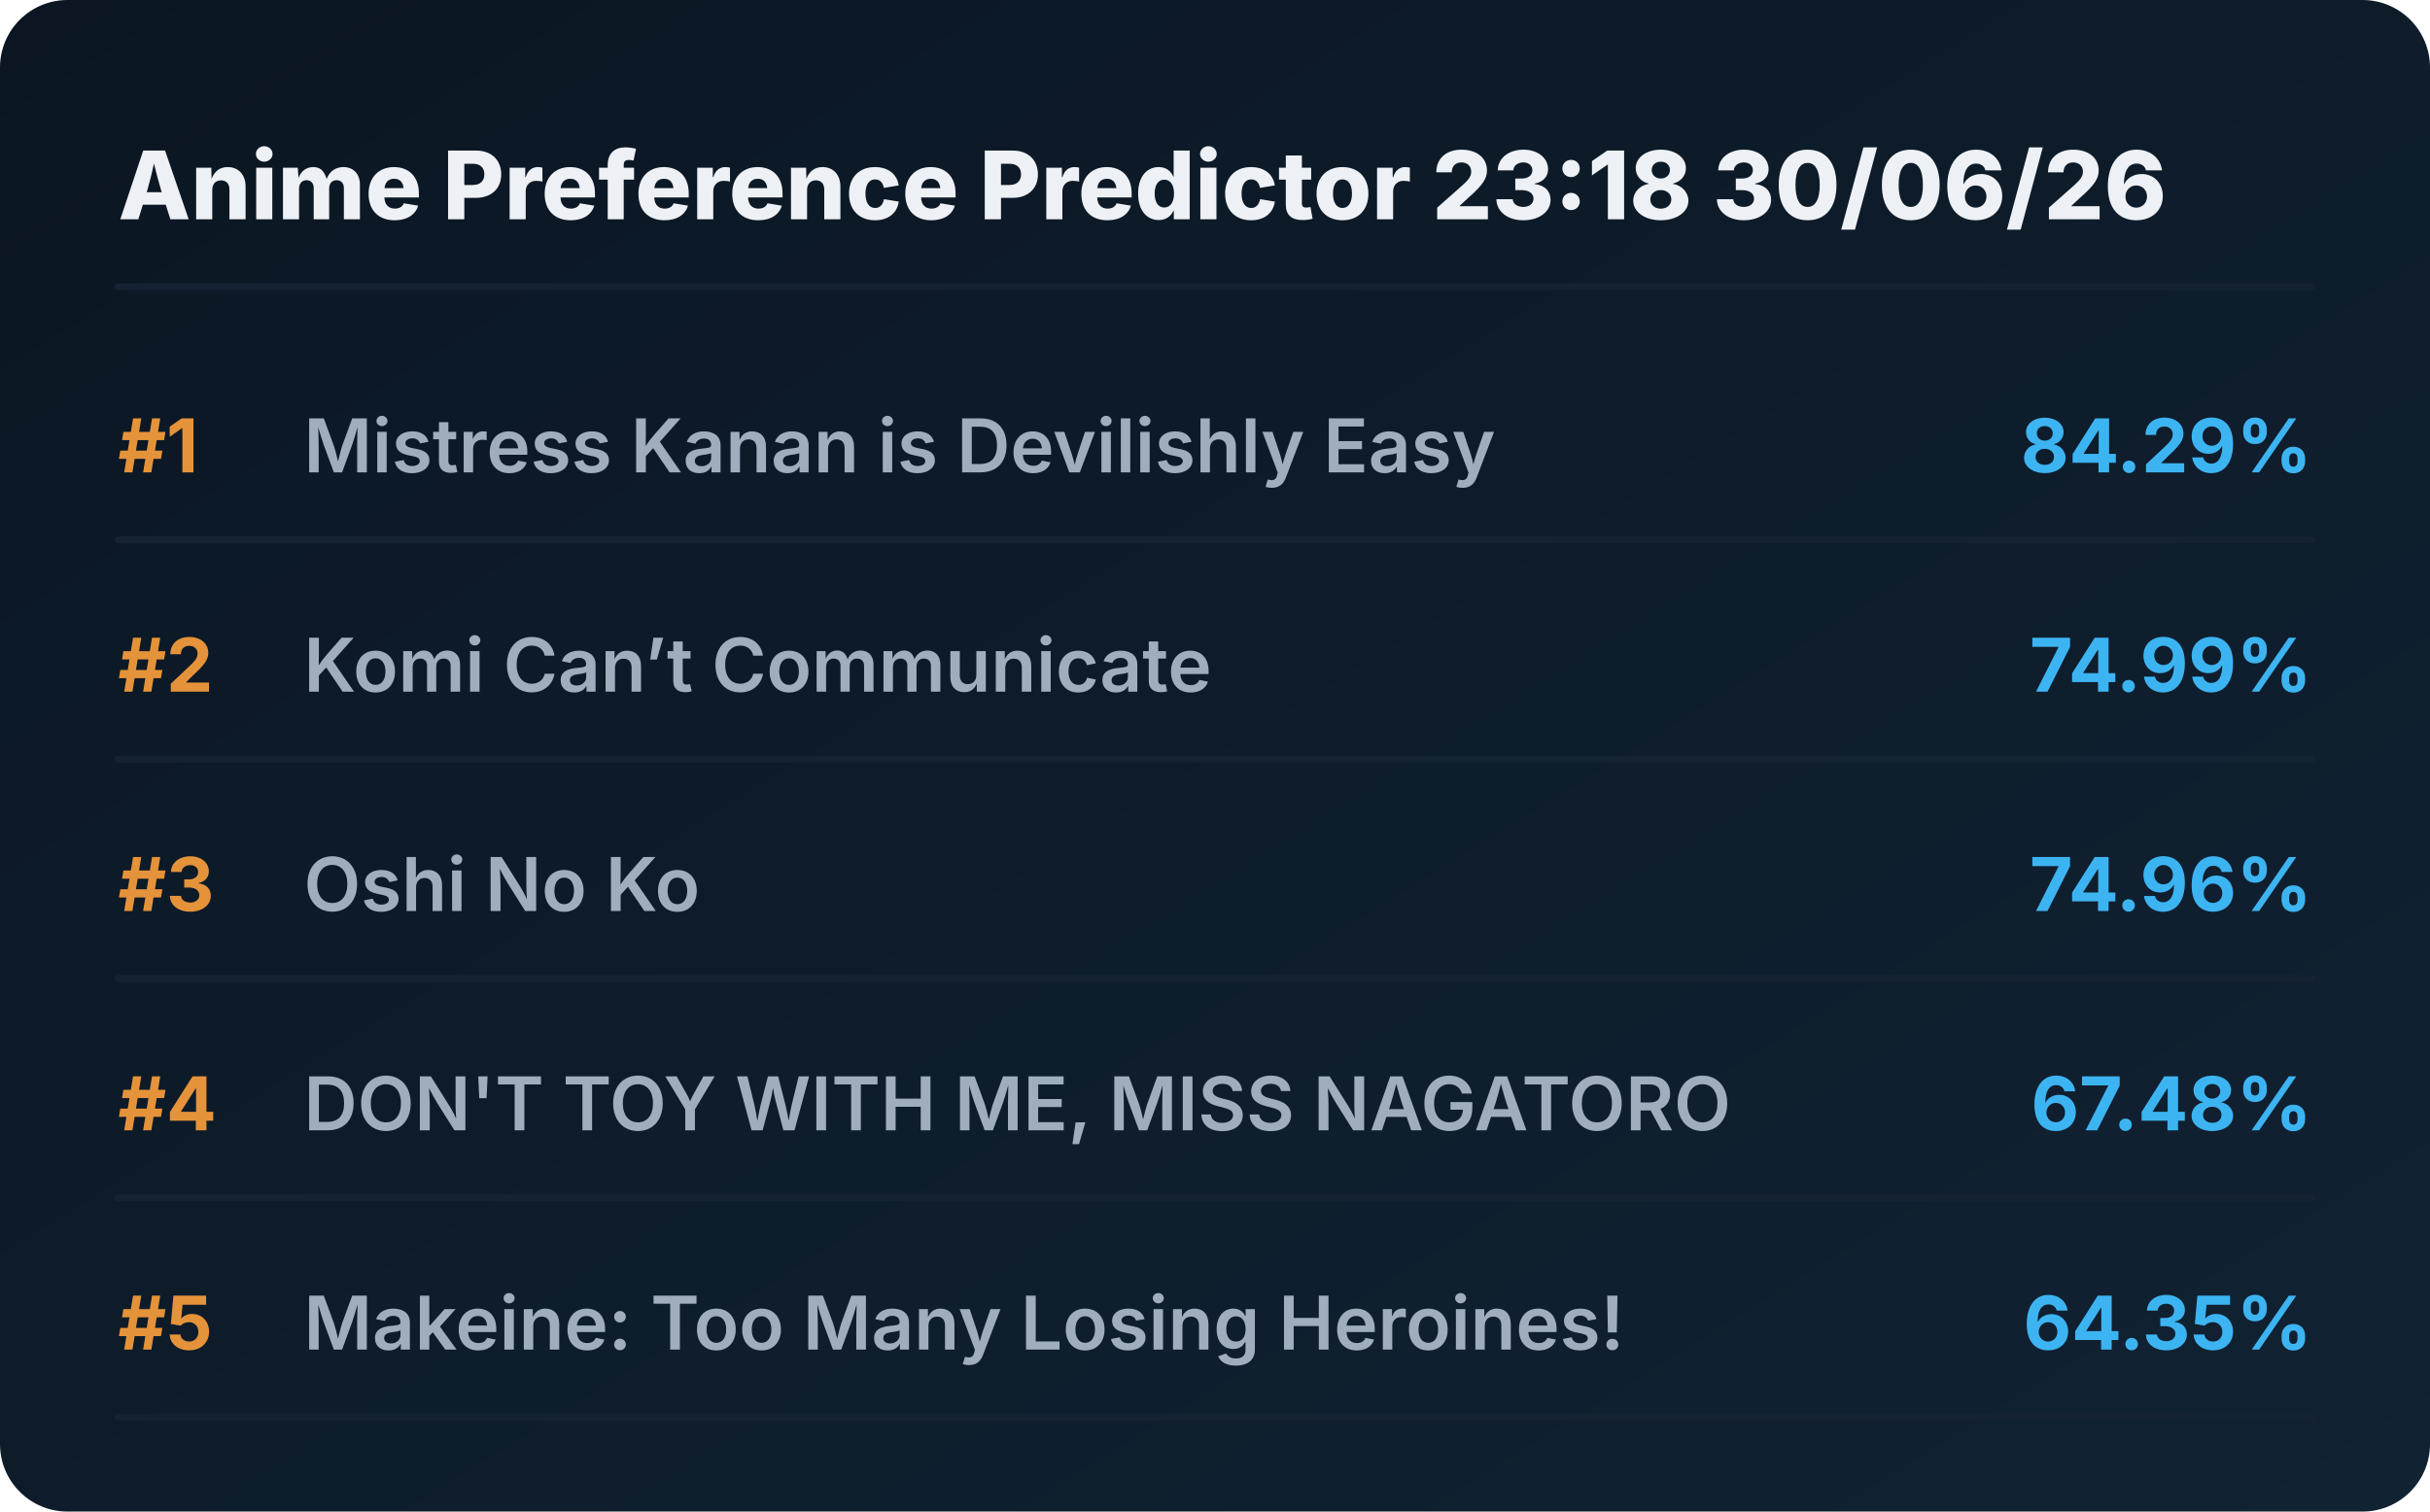
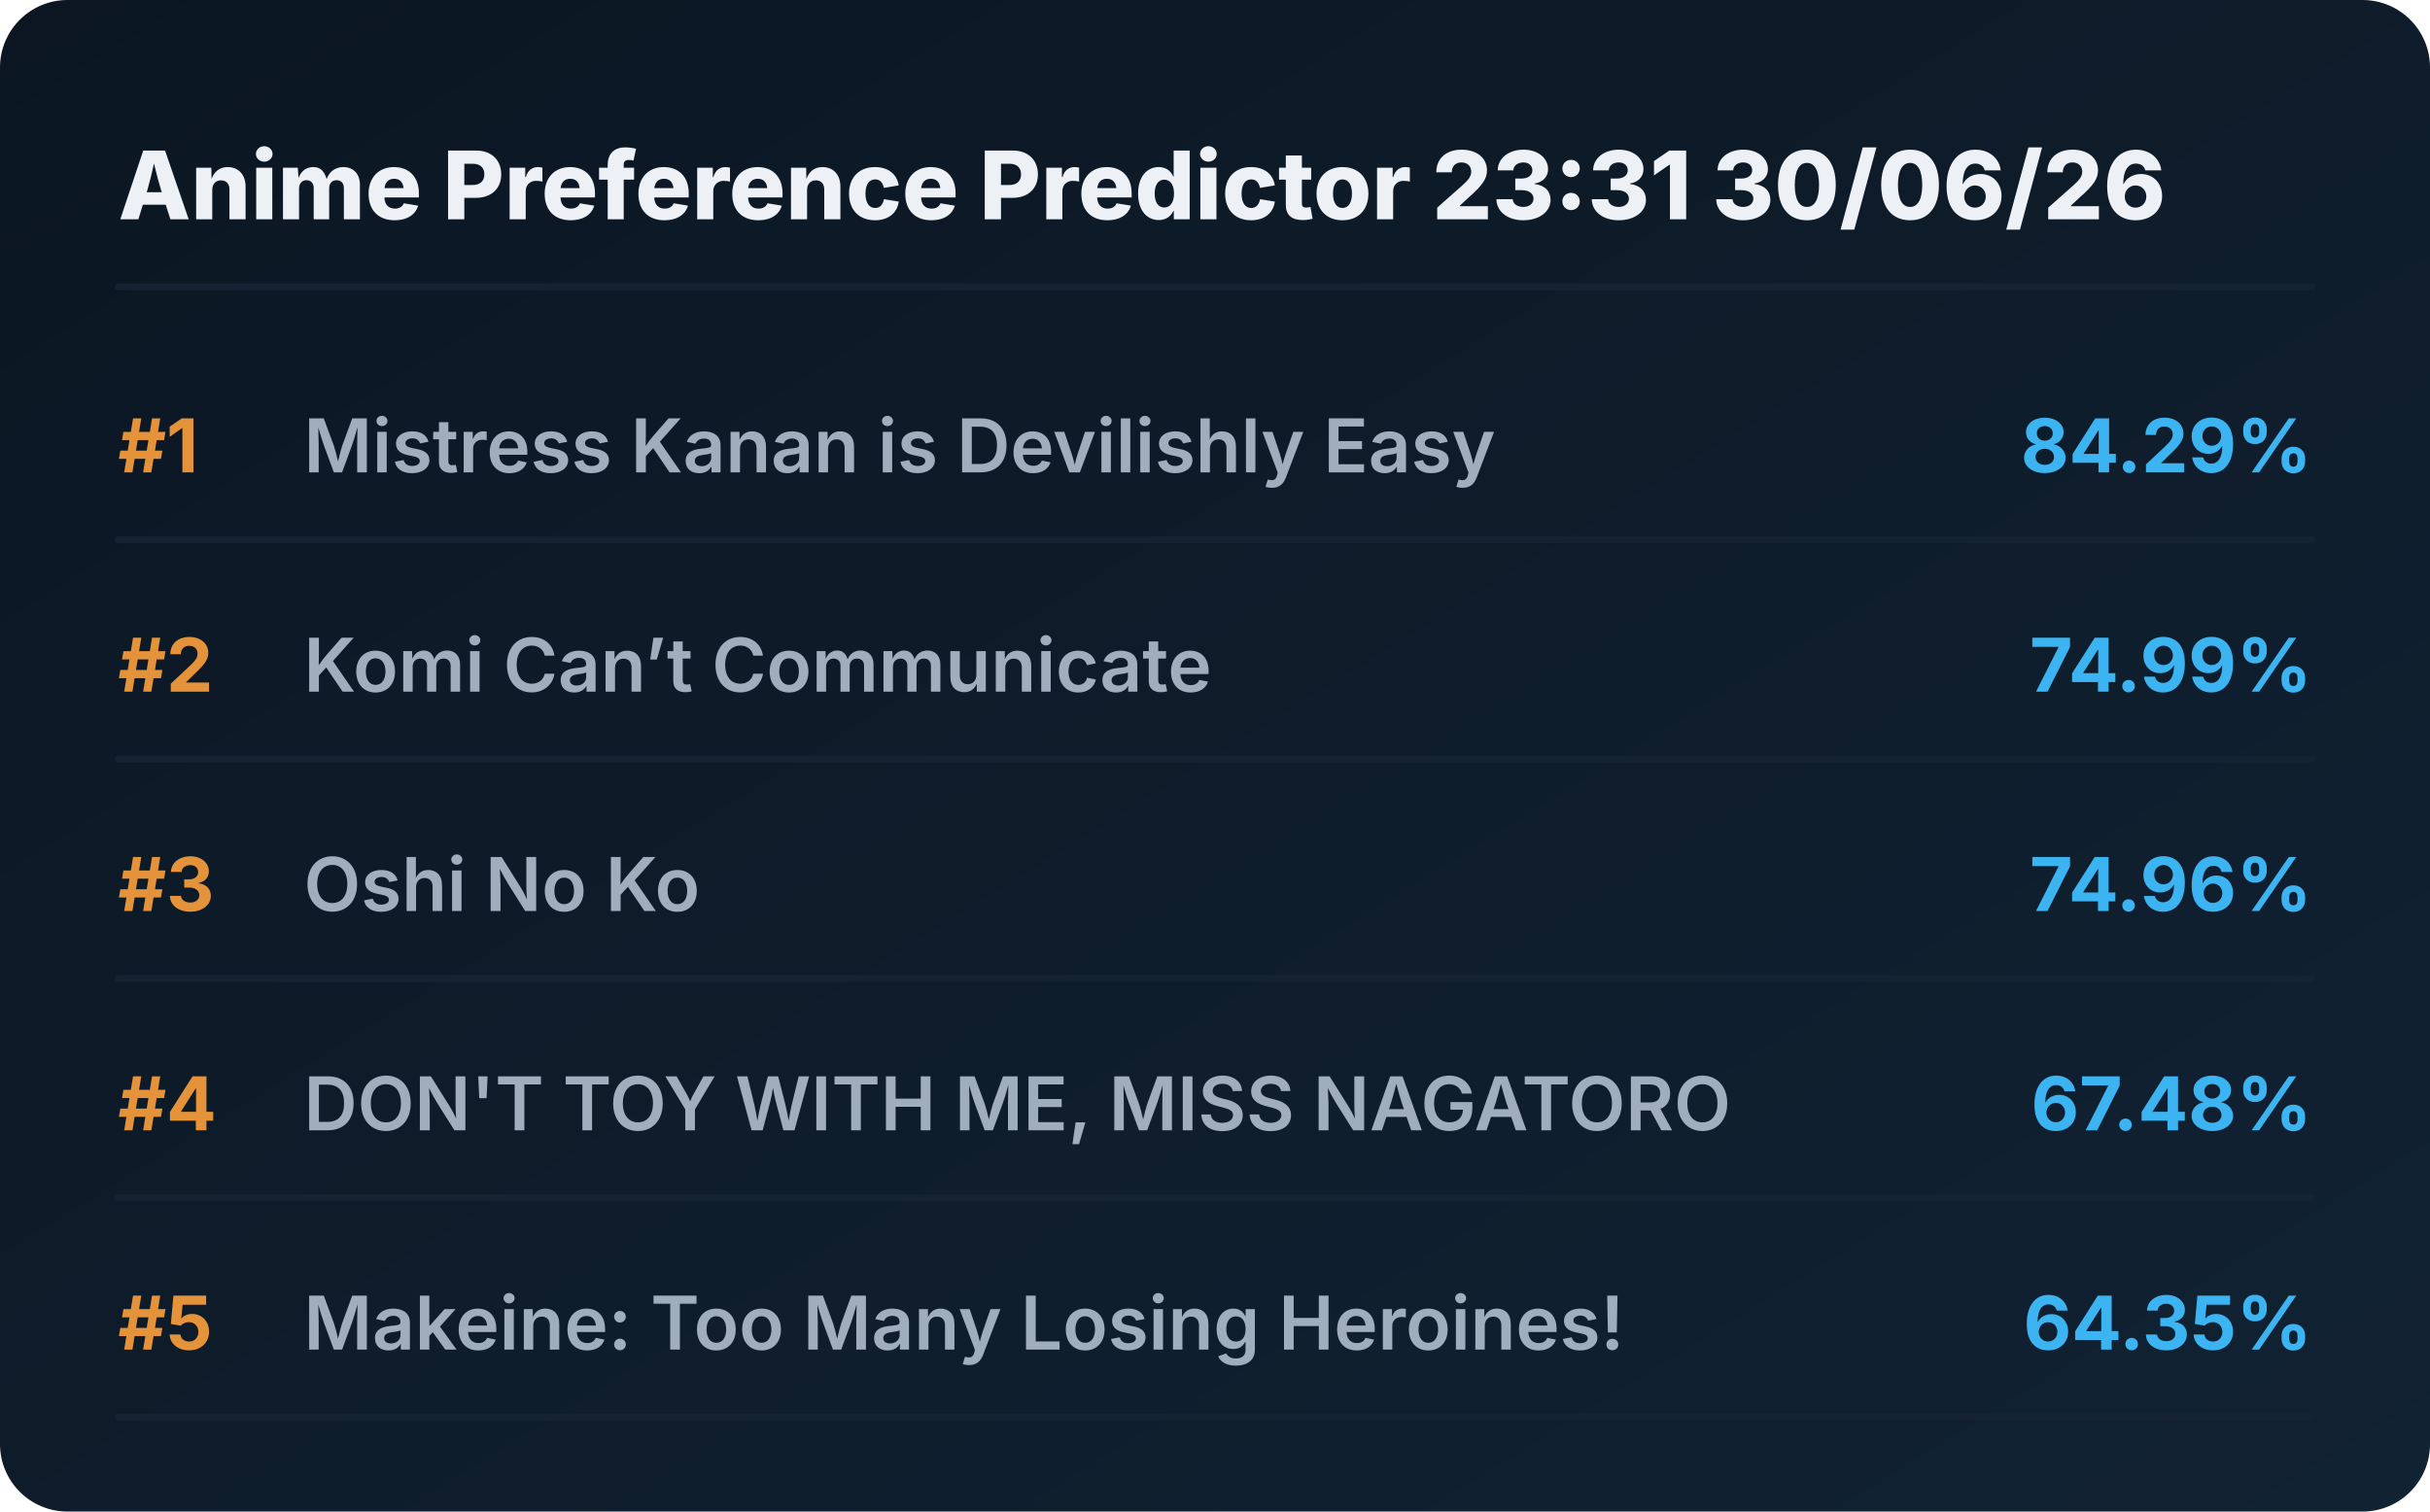
<svg xmlns="http://www.w3.org/2000/svg" viewBox="0 0 720 448" preserveAspectRatio="xMidYMid meet" style="width: 100%; height: auto; max-width: 720px;">
  <defs>
    <linearGradient id="boxGrad" x1="0%" y1="0%" x2="100%" y2="100%">
      <stop offset="0%" stop-color="#0b1622" />
      <stop offset="100%" stop-color="#112233" />
    </linearGradient>
    <clipPath id="titleClip">
      <rect x="90" y="0" width="510" height="100%" />
    </clipPath>
  </defs>
  <style>
    .bg { fill: url(#boxGrad); rx: 20px; }
    .header { font-family: 'Overpass', 'Inter', system-ui, sans-serif; font-weight: 800; font-size: 28px; fill: #edf1f5; }
    .rank { font-family: 'Overpass', 'Inter', system-ui, sans-serif; font-weight: 700; font-size: 22px; fill: #e5933a; }
    .title { font-family: 'Overpass', 'Inter', system-ui, sans-serif; font-weight: 600; font-size: 22px; fill: #9fadbd; }
    .score { font-family: 'Overpass', 'Inter', system-ui, sans-serif; font-weight: 700; font-size: 22px; fill: #3db4f2; }
    .line { stroke: #152232; stroke-width: 2; stroke-linecap: round; }
  </style>
  <rect class="bg" width="720" height="448" />
-   <text x="35" y="65" class="header">Anime Preference Predictor 23:18 30/06/26</text>
+   <text x="35" y="65" class="header">Anime Preference Predictor 23:31 30/06/26</text>
  <line x1="35" y1="85" x2="685" y2="85" class="line" />
  <g transform="translate(0, 0)">
    <text x="35" y="140" class="rank">#1</text>
    <text x="90" y="140" class="title">Mistress Kanan is Devilishly Easy</text>
    <text x="685" y="140" class="score" text-anchor="end">84.29%</text>
    <line x1="35" y1="160" x2="685" y2="160" class="line" />
  </g>
  <g transform="translate(0, 65)">
    <text x="35" y="140" class="rank">#2</text>
    <text x="90" y="140" class="title">Komi Can’t Communicate</text>
    <text x="685" y="140" class="score" text-anchor="end">74.99%</text>
    <line x1="35" y1="160" x2="685" y2="160" class="line" />
  </g>
  <g transform="translate(0, 130)">
    <text x="35" y="140" class="rank">#3</text>
    <text x="90" y="140" class="title">Oshi No Ko</text>
    <text x="685" y="140" class="score" text-anchor="end">74.96%</text>
    <line x1="35" y1="160" x2="685" y2="160" class="line" />
  </g>
  <g transform="translate(0, 195)">
    <text x="35" y="140" class="rank">#4</text>
    <text x="90" y="140" class="title">DON'T TOY WITH ME, MISS NAGATORO</text>
    <text x="685" y="140" class="score" text-anchor="end">67.48%</text>
    <line x1="35" y1="160" x2="685" y2="160" class="line" />
  </g>
  <g transform="translate(0, 260)">
    <text x="35" y="140" class="rank">#5</text>
    <text x="90" y="140" class="title">Makeine: Too Many Losing Heroines!</text>
    <text x="685" y="140" class="score" text-anchor="end">64.35%</text>
    <line x1="35" y1="160" x2="685" y2="160" class="line" />
  </g>
</svg>
